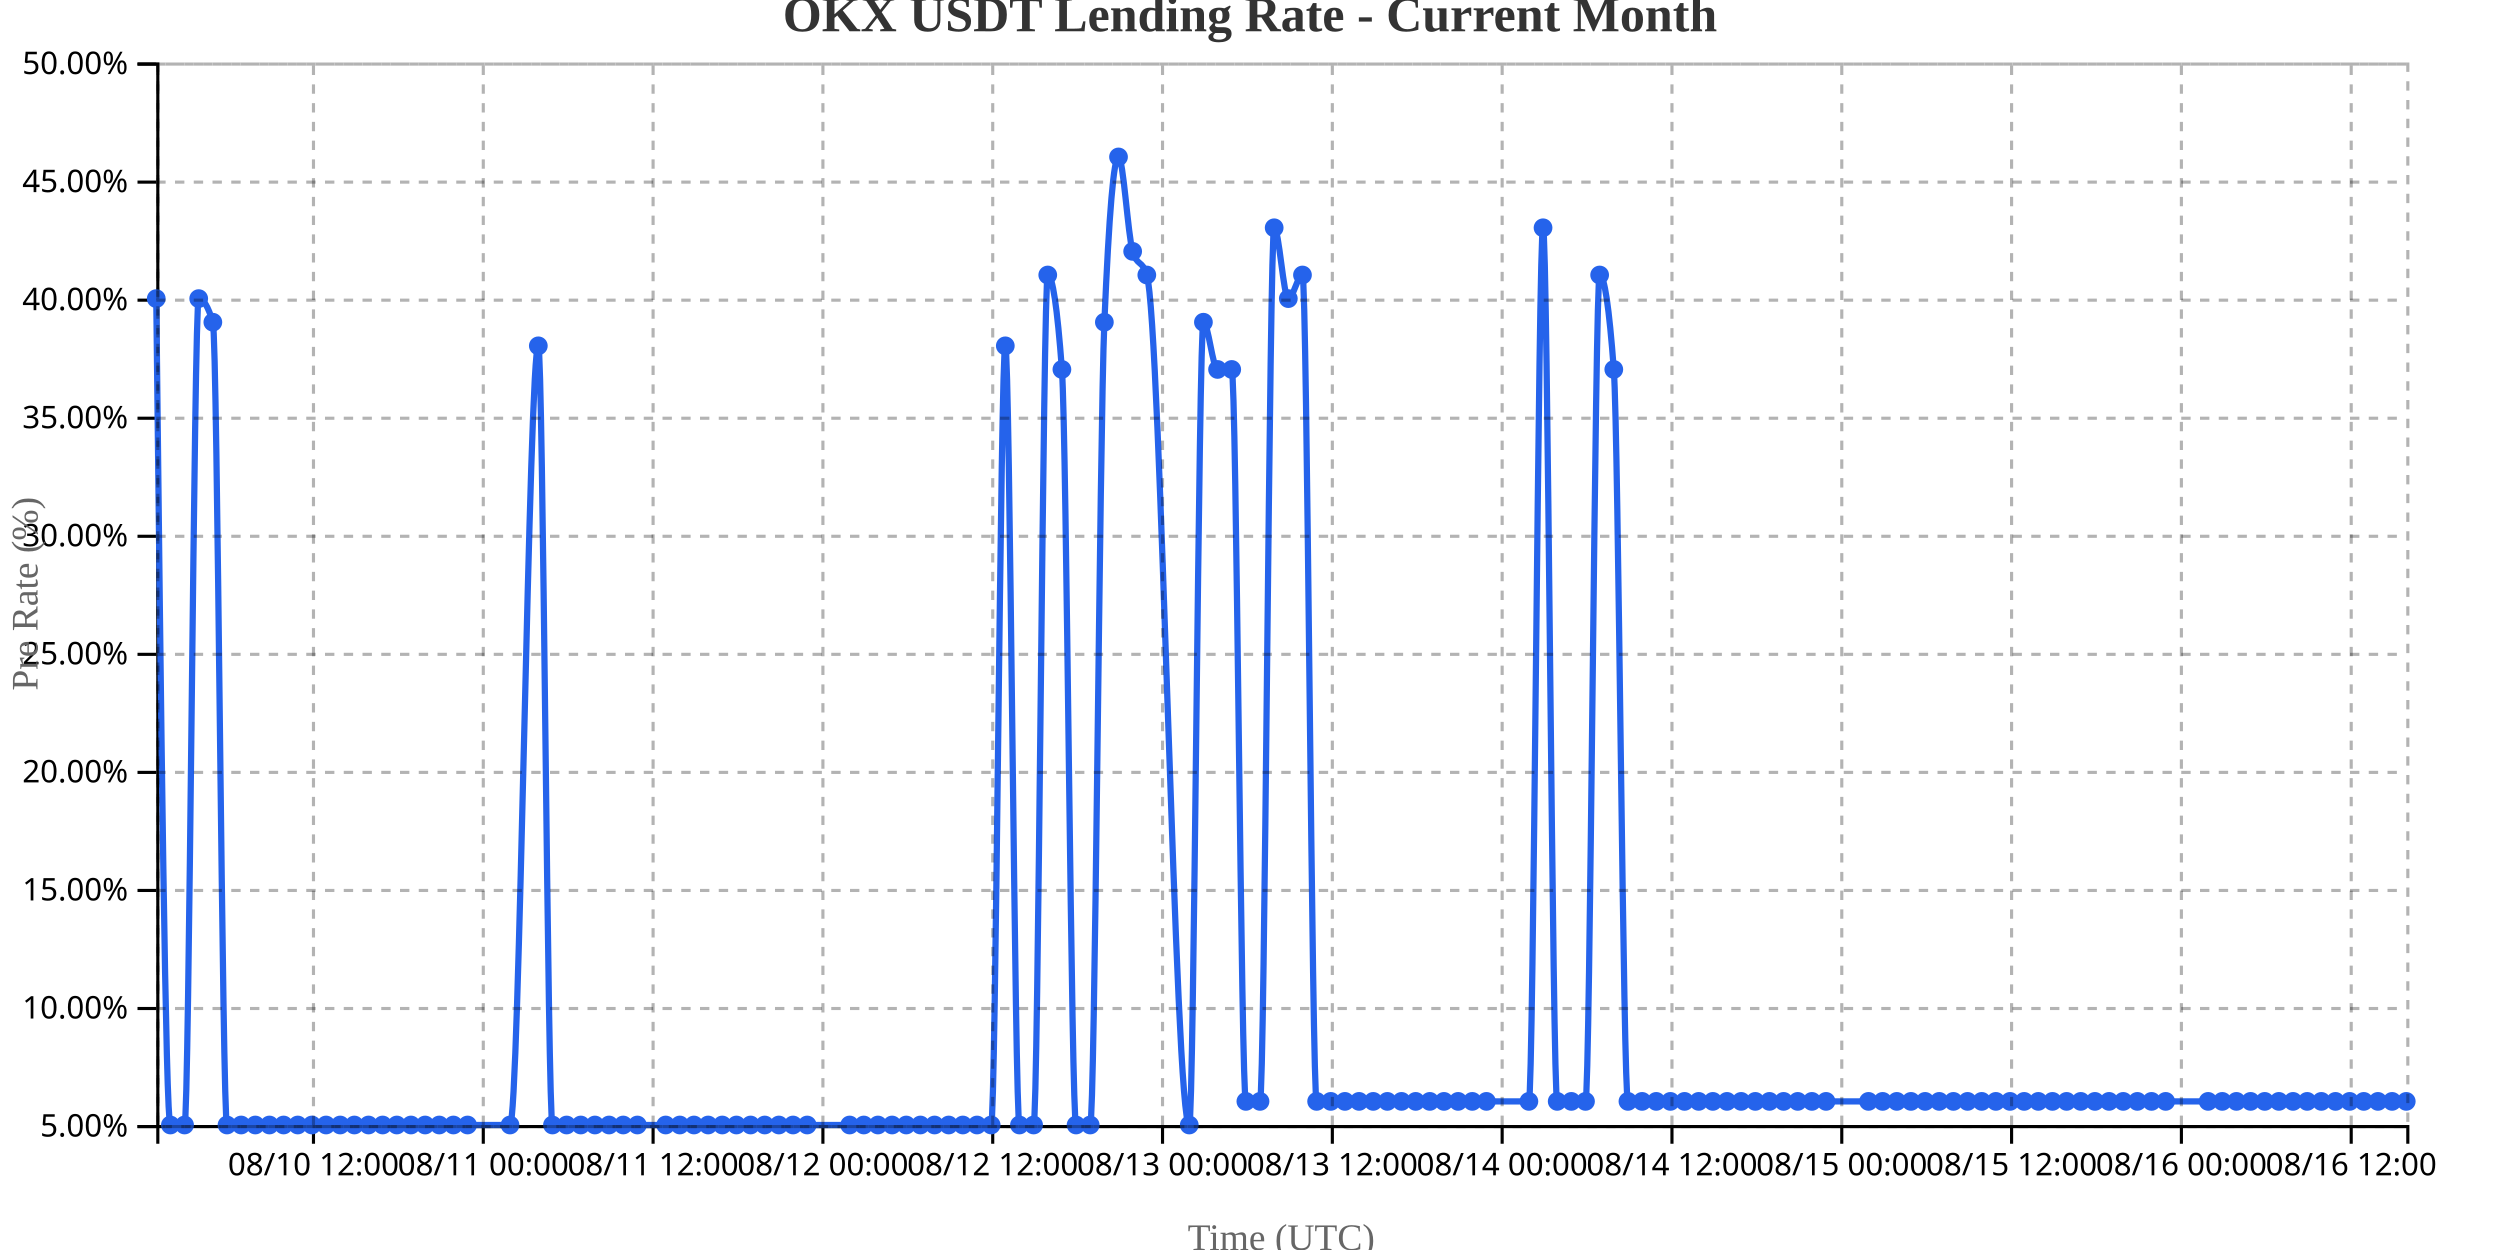
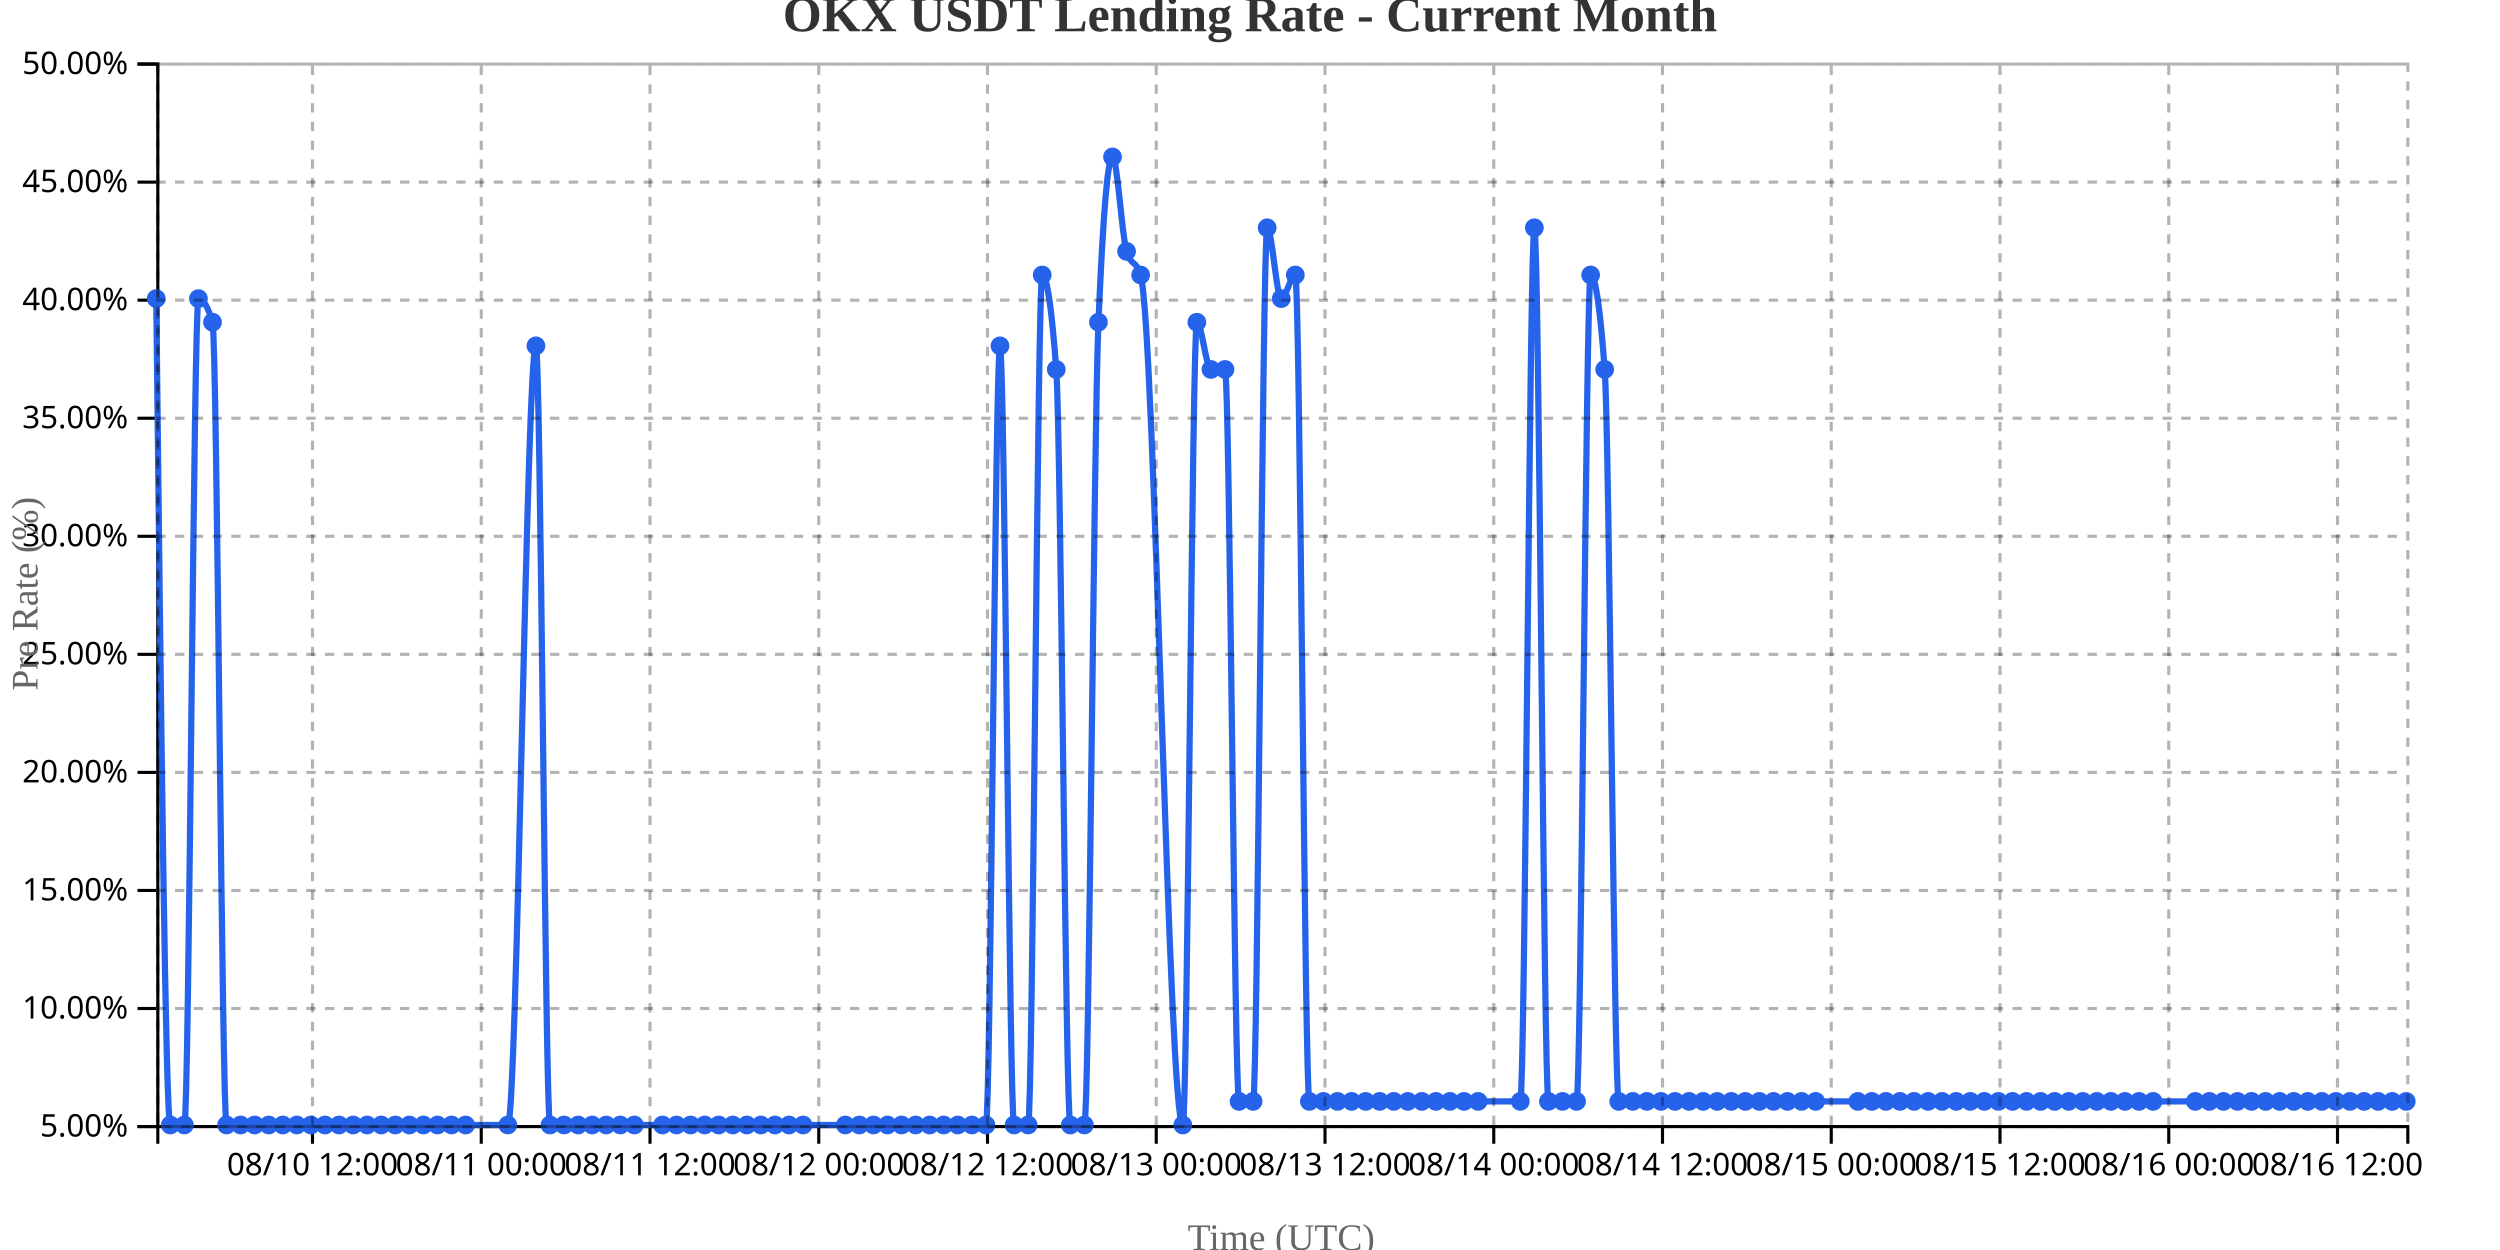
<svg xmlns="http://www.w3.org/2000/svg" width="800" height="400">
  <g transform="translate(50,20)">
    <g transform="translate(0,340)" fill="none" font-size="10" font-family="sans-serif" text-anchor="middle">
      <path class="domain" stroke="currentColor" d="M0.5,6V0.5H720.5V6" />
-       <g class="tick" opacity="1" transform="translate(50.31132,0)">
+       <g class="tick" opacity="1" transform="translate(50,0)">
        <line stroke="currentColor" y2="6" />
        <text fill="currentColor" y="9" dy="0.71em">08/10 12:00</text>
      </g>
-       <g class="tick" opacity="1" transform="translate(104.6509,0)">
+       <g class="tick" opacity="1" transform="translate(104,0)">
        <line stroke="currentColor" y2="6" />
        <text fill="currentColor" y="9" dy="0.71em">08/11 00:00</text>
      </g>
-       <g class="tick" opacity="1" transform="translate(158.9906,0)">
+       <g class="tick" opacity="1" transform="translate(158,0)">
        <line stroke="currentColor" y2="6" />
        <text fill="currentColor" y="9" dy="0.71em">08/11 12:00</text>
      </g>
-       <g class="tick" opacity="1" transform="translate(213.3302,0)">
+       <g class="tick" opacity="1" transform="translate(212,0)">
        <line stroke="currentColor" y2="6" />
        <text fill="currentColor" y="9" dy="0.71em">08/12 00:00</text>
      </g>
-       <g class="tick" opacity="1" transform="translate(267.6698,0)">
+       <g class="tick" opacity="1" transform="translate(266,0)">
        <line stroke="currentColor" y2="6" />
        <text fill="currentColor" y="9" dy="0.71em">08/12 12:00</text>
      </g>
-       <g class="tick" opacity="1" transform="translate(322.0094,0)">
+       <g class="tick" opacity="1" transform="translate(320,0)">
        <line stroke="currentColor" y2="6" />
        <text fill="currentColor" y="9" dy="0.71em">08/13 00:00</text>
      </g>
-       <g class="tick" opacity="1" transform="translate(376.3491,0)">
+       <g class="tick" opacity="1" transform="translate(374,0)">
        <line stroke="currentColor" y2="6" />
        <text fill="currentColor" y="9" dy="0.71em">08/13 12:00</text>
      </g>
-       <g class="tick" opacity="1" transform="translate(430.6887,0)">
+       <g class="tick" opacity="1" transform="translate(428,0)">
        <line stroke="currentColor" y2="6" />
        <text fill="currentColor" y="9" dy="0.71em">08/14 00:00</text>
      </g>
-       <g class="tick" opacity="1" transform="translate(485.0283,0)">
+       <g class="tick" opacity="1" transform="translate(482,0)">
        <line stroke="currentColor" y2="6" />
        <text fill="currentColor" y="9" dy="0.71em">08/14 12:00</text>
      </g>
-       <g class="tick" opacity="1" transform="translate(539.3679,0)">
+       <g class="tick" opacity="1" transform="translate(536,0)">
        <line stroke="currentColor" y2="6" />
        <text fill="currentColor" y="9" dy="0.71em">08/15 00:00</text>
      </g>
-       <g class="tick" opacity="1" transform="translate(593.7075,0)">
+       <g class="tick" opacity="1" transform="translate(590,0)">
        <line stroke="currentColor" y2="6" />
        <text fill="currentColor" y="9" dy="0.71em">08/15 12:00</text>
      </g>
-       <g class="tick" opacity="1" transform="translate(648.0472,0)">
+       <g class="tick" opacity="1" transform="translate(644,0)">
        <line stroke="currentColor" y2="6" />
        <text fill="currentColor" y="9" dy="0.71em">08/16 00:00</text>
      </g>
-       <g class="tick" opacity="1" transform="translate(702.3868,0)">
+       <g class="tick" opacity="1" transform="translate(698,0)">
        <line stroke="currentColor" y2="6" />
        <text fill="currentColor" y="9" dy="0.71em">08/16 12:00</text>
      </g>
    </g>
    <g fill="none" font-size="10" font-family="sans-serif" text-anchor="end">
      <path class="domain" stroke="currentColor" d="M-6,340.5H0.5V0.5H-6" />
      <g class="tick" opacity="1" transform="translate(0,340.5)">
        <line stroke="currentColor" x2="-6" />
        <text fill="currentColor" x="-9" dy="0.32em">5.00%</text>
      </g>
      <g class="tick" opacity="1" transform="translate(0,302.7222)">
        <line stroke="currentColor" x2="-6" />
        <text fill="currentColor" x="-9" dy="0.32em">10.00%</text>
      </g>
      <g class="tick" opacity="1" transform="translate(0,264.9444)">
        <line stroke="currentColor" x2="-6" />
        <text fill="currentColor" x="-9" dy="0.32em">15.00%</text>
      </g>
      <g class="tick" opacity="1" transform="translate(0,227.1667)">
        <line stroke="currentColor" x2="-6" />
        <text fill="currentColor" x="-9" dy="0.32em">20.00%</text>
      </g>
      <g class="tick" opacity="1" transform="translate(0,189.3889)">
        <line stroke="currentColor" x2="-6" />
        <text fill="currentColor" x="-9" dy="0.32em">25.00%</text>
      </g>
      <g class="tick" opacity="1" transform="translate(0,151.6111)">
        <line stroke="currentColor" x2="-6" />
        <text fill="currentColor" x="-9" dy="0.32em">30.00%</text>
      </g>
      <g class="tick" opacity="1" transform="translate(0,113.8333)">
        <line stroke="currentColor" x2="-6" />
        <text fill="currentColor" x="-9" dy="0.32em">35.00%</text>
      </g>
      <g class="tick" opacity="1" transform="translate(0,76.05556)">
        <line stroke="currentColor" x2="-6" />
        <text fill="currentColor" x="-9" dy="0.32em">40.00%</text>
      </g>
      <g class="tick" opacity="1" transform="translate(0,38.27778)">
        <line stroke="currentColor" x2="-6" />
        <text fill="currentColor" x="-9" dy="0.32em">45.00%</text>
      </g>
      <g class="tick" opacity="1" transform="translate(0,0.5)">
        <line stroke="currentColor" x2="-6" />
        <text fill="currentColor" x="-9" dy="0.32em">50.00%</text>
      </g>
    </g>
    <text transform="rotate(-90)" y="-50" x="-170" dy="1em" style="text-anchor: middle; font-size: 12px; fill: #666;">Pre Rate (%)</text>
    <text transform="translate(360, 380)" style="text-anchor: middle; font-size: 12px; fill: #666;">Time (UTC)</text>
-     <path fill="none" stroke="#2563eb" stroke-width="2" d="M0,75.556C1.509,207.778,3.019,340,4.528,340C6.038,340,7.547,340,9.057,340C10.566,340,12.075,75.556,13.585,75.556C15.094,75.556,16.604,78.074,18.113,83.111C19.623,88.148,21.132,340,22.642,340C24.151,340,25.66,340,27.17,340C28.679,340,30.189,340,31.698,340C33.208,340,34.717,340,36.226,340C37.736,340,39.245,340,40.755,340C42.264,340,43.774,340,45.283,340C46.792,340,48.302,340,49.811,340C51.321,340,52.83,340,54.34,340C55.849,340,57.358,340,58.868,340C60.377,340,61.887,340,63.396,340C64.906,340,66.415,340,67.925,340C69.434,340,70.943,340,72.453,340C73.962,340,75.472,340,76.981,340C78.491,340,80,340,81.509,340C83.019,340,84.528,340,86.038,340C87.547,340,89.057,340,90.566,340C92.075,340,93.585,340,95.094,340C96.604,340,98.113,340,99.623,340C104.151,340,108.679,340,113.208,340C116.226,340,119.245,90.667,122.264,90.667C123.774,90.667,125.283,340,126.792,340C128.302,340,129.811,340,131.321,340C132.83,340,134.34,340,135.849,340C137.358,340,138.868,340,140.377,340C141.887,340,143.396,340,144.906,340C146.415,340,147.925,340,149.434,340C150.943,340,152.453,340,153.962,340C156.981,340,160,340,163.019,340C164.528,340,166.038,340,167.547,340C169.057,340,170.566,340,172.075,340C173.585,340,175.094,340,176.604,340C178.113,340,179.623,340,181.132,340C182.642,340,184.151,340,185.66,340C187.17,340,188.679,340,190.189,340C191.698,340,193.208,340,194.717,340C196.226,340,197.736,340,199.245,340C200.755,340,202.264,340,203.774,340C205.283,340,206.792,340,208.302,340C212.83,340,217.358,340,221.887,340C223.396,340,224.906,340,226.415,340C227.925,340,229.434,340,230.943,340C232.453,340,233.962,340,235.472,340C236.981,340,238.491,340,240,340C241.509,340,243.019,340,244.528,340C246.038,340,247.547,340,249.057,340C250.566,340,252.075,340,253.585,340C255.094,340,256.604,340,258.113,340C259.623,340,261.132,340,262.642,340C264.151,340,265.66,340,267.17,340C268.679,340,270.189,90.667,271.698,90.667C273.208,90.667,274.717,340,276.226,340C277.736,340,279.245,340,280.755,340C282.264,340,283.774,68,285.283,68C286.792,68,288.302,78.074,289.811,98.222C291.321,118.37,292.83,340,294.34,340C295.849,340,297.358,340,298.868,340C300.377,340,301.887,118.37,303.396,83.111C304.906,47.852,306.415,30.222,307.925,30.222C309.434,30.222,310.943,55.407,312.453,60.444C313.962,65.481,315.472,62.963,316.981,68C321.509,83.111,326.038,340,330.566,340C332.075,340,333.585,83.111,335.094,83.111C336.604,83.111,338.113,98.222,339.623,98.222C341.132,98.222,342.642,98.222,344.151,98.222C345.66,98.222,347.17,332.444,348.679,332.444C350.189,332.444,351.698,332.444,353.208,332.444C354.717,332.444,356.226,52.889,357.736,52.889C359.245,52.889,360.755,75.556,362.264,75.556C363.774,75.556,365.283,68,366.792,68C368.302,68,369.811,332.444,371.321,332.444C372.83,332.444,374.34,332.444,375.849,332.444C377.358,332.444,378.868,332.444,380.377,332.444C381.887,332.444,383.396,332.444,384.906,332.444C386.415,332.444,387.925,332.444,389.434,332.444C390.943,332.444,392.453,332.444,393.962,332.444C395.472,332.444,396.981,332.444,398.491,332.444C400,332.444,401.509,332.444,403.019,332.444C404.528,332.444,406.038,332.444,407.547,332.444C409.057,332.444,410.566,332.444,412.075,332.444C413.585,332.444,415.094,332.444,416.604,332.444C418.113,332.444,419.623,332.444,421.132,332.444C422.642,332.444,424.151,332.444,425.66,332.444C430.189,332.444,434.717,332.444,439.245,332.444C440.755,332.444,442.264,52.889,443.774,52.889C445.283,52.889,446.792,332.444,448.302,332.444C449.811,332.444,451.321,332.444,452.83,332.444C454.34,332.444,455.849,332.444,457.358,332.444C458.868,332.444,460.377,68,461.887,68C463.396,68,464.906,78.074,466.415,98.222C467.925,118.37,469.434,332.444,470.943,332.444C472.453,332.444,473.962,332.444,475.472,332.444C476.981,332.444,478.491,332.444,480,332.444C481.509,332.444,483.019,332.444,484.528,332.444C486.038,332.444,487.547,332.444,489.057,332.444C490.566,332.444,492.075,332.444,493.585,332.444C495.094,332.444,496.604,332.444,498.113,332.444C499.623,332.444,501.132,332.444,502.642,332.444C504.151,332.444,505.66,332.444,507.17,332.444C508.679,332.444,510.189,332.444,511.698,332.444C513.208,332.444,514.717,332.444,516.226,332.444C517.736,332.444,519.245,332.444,520.755,332.444C522.264,332.444,523.774,332.444,525.283,332.444C526.792,332.444,528.302,332.444,529.811,332.444C531.321,332.444,532.83,332.444,534.34,332.444C538.868,332.444,543.396,332.444,547.925,332.444C549.434,332.444,550.943,332.444,552.453,332.444C553.962,332.444,555.472,332.444,556.981,332.444C558.491,332.444,560,332.444,561.509,332.444C563.019,332.444,564.528,332.444,566.038,332.444C567.547,332.444,569.057,332.444,570.566,332.444C572.075,332.444,573.585,332.444,575.094,332.444C576.604,332.444,578.113,332.444,579.623,332.444C581.132,332.444,582.642,332.444,584.151,332.444C585.66,332.444,587.17,332.444,588.679,332.444C590.189,332.444,591.698,332.444,593.208,332.444C594.717,332.444,596.226,332.444,597.736,332.444C599.245,332.444,600.755,332.444,602.264,332.444C603.774,332.444,605.283,332.444,606.792,332.444C608.302,332.444,609.811,332.444,611.321,332.444C612.83,332.444,614.34,332.444,615.849,332.444C617.358,332.444,618.868,332.444,620.377,332.444C621.887,332.444,623.396,332.444,624.906,332.444C626.415,332.444,627.925,332.444,629.434,332.444C630.943,332.444,632.453,332.444,633.962,332.444C635.472,332.444,636.981,332.444,638.491,332.444C640,332.444,641.509,332.444,643.019,332.444C647.547,332.444,652.075,332.444,656.604,332.444C658.113,332.444,659.623,332.444,661.132,332.444C662.642,332.444,664.151,332.444,665.66,332.444C667.17,332.444,668.679,332.444,670.189,332.444C671.698,332.444,673.208,332.444,674.717,332.444C676.226,332.444,677.736,332.444,679.245,332.444C680.755,332.444,682.264,332.444,683.774,332.444C685.283,332.444,686.792,332.444,688.302,332.444C689.811,332.444,691.321,332.444,692.83,332.444C694.34,332.444,695.849,332.444,697.358,332.444C698.868,332.444,700.377,332.444,701.887,332.444C703.396,332.444,704.906,332.444,706.415,332.444C707.925,332.444,709.434,332.444,710.943,332.444C712.453,332.444,713.962,332.444,715.472,332.444C716.981,332.444,718.491,332.444,720,332.444" />
+     <path fill="none" stroke="#2563eb" stroke-width="2" d="M0,75.556C1.5,207.778,3,340,4.5,340C6,340,7.5,340,9,340C10.5,340,12,75.556,13.5,75.556C15,75.556,16.5,78.074,18,83.111C19.5,88.148,21,340,22.5,340C24,340,25.5,340,27,340C28.5,340,30,340,31.5,340C33,340,34.5,340,36,340C37.5,340,39,340,40.5,340C42,340,43.5,340,45,340C46.5,340,48,340,49.5,340C51,340,52.5,340,54,340C55.5,340,57,340,58.5,340C60,340,61.5,340,63,340C64.5,340,66,340,67.5,340C69,340,70.5,340,72,340C73.5,340,75,340,76.5,340C78,340,79.5,340,81,340C82.5,340,84,340,85.5,340C87,340,88.5,340,90,340C91.5,340,93,340,94.5,340C96,340,97.5,340,99,340C103.5,340,108,340,112.5,340C115.5,340,118.5,90.667,121.5,90.667C123,90.667,124.5,340,126,340C127.5,340,129,340,130.5,340C132,340,133.5,340,135,340C136.5,340,138,340,139.5,340C141,340,142.5,340,144,340C145.5,340,147,340,148.5,340C150,340,151.5,340,153,340C156,340,159,340,162,340C163.5,340,165,340,166.5,340C168,340,169.5,340,171,340C172.5,340,174,340,175.5,340C177,340,178.5,340,180,340C181.5,340,183,340,184.5,340C186,340,187.5,340,189,340C190.5,340,192,340,193.5,340C195,340,196.5,340,198,340C199.5,340,201,340,202.5,340C204,340,205.5,340,207,340C211.5,340,216,340,220.5,340C222,340,223.5,340,225,340C226.5,340,228,340,229.5,340C231,340,232.5,340,234,340C235.5,340,237,340,238.5,340C240,340,241.5,340,243,340C244.5,340,246,340,247.5,340C249,340,250.5,340,252,340C253.5,340,255,340,256.5,340C258,340,259.5,340,261,340C262.5,340,264,340,265.5,340C267,340,268.5,90.667,270,90.667C271.5,90.667,273,340,274.5,340C276,340,277.5,340,279,340C280.5,340,282,68,283.5,68C285,68,286.5,78.074,288,98.222C289.5,118.37,291,340,292.5,340C294,340,295.5,340,297,340C298.5,340,300,118.37,301.5,83.111C303,47.852,304.5,30.222,306,30.222C307.5,30.222,309,55.407,310.5,60.444C312,65.481,313.5,62.963,315,68C319.5,83.111,324,340,328.5,340C330,340,331.5,83.111,333,83.111C334.5,83.111,336,98.222,337.5,98.222C339,98.222,340.5,98.222,342,98.222C343.5,98.222,345,332.444,346.5,332.444C348,332.444,349.5,332.444,351,332.444C352.5,332.444,354,52.889,355.5,52.889C357,52.889,358.5,75.556,360,75.556C361.5,75.556,363,68,364.5,68C366,68,367.5,332.444,369,332.444C370.5,332.444,372,332.444,373.5,332.444C375,332.444,376.5,332.444,378,332.444C379.5,332.444,381,332.444,382.5,332.444C384,332.444,385.5,332.444,387,332.444C388.5,332.444,390,332.444,391.5,332.444C393,332.444,394.5,332.444,396,332.444C397.5,332.444,399,332.444,400.5,332.444C402,332.444,403.5,332.444,405,332.444C406.5,332.444,408,332.444,409.5,332.444C411,332.444,412.5,332.444,414,332.444C415.5,332.444,417,332.444,418.5,332.444C420,332.444,421.5,332.444,423,332.444C427.5,332.444,432,332.444,436.5,332.444C438,332.444,439.5,52.889,441,52.889C442.5,52.889,444,332.444,445.5,332.444C447,332.444,448.5,332.444,450,332.444C451.5,332.444,453,332.444,454.5,332.444C456,332.444,457.5,68,459,68C460.5,68,462,78.074,463.5,98.222C465,118.37,466.5,332.444,468,332.444C469.5,332.444,471,332.444,472.5,332.444C474,332.444,475.5,332.444,477,332.444C478.5,332.444,480,332.444,481.5,332.444C483,332.444,484.5,332.444,486,332.444C487.5,332.444,489,332.444,490.5,332.444C492,332.444,493.5,332.444,495,332.444C496.5,332.444,498,332.444,499.5,332.444C501,332.444,502.5,332.444,504,332.444C505.5,332.444,507,332.444,508.5,332.444C510,332.444,511.5,332.444,513,332.444C514.5,332.444,516,332.444,517.5,332.444C519,332.444,520.5,332.444,522,332.444C523.5,332.444,525,332.444,526.5,332.444C528,332.444,529.5,332.444,531,332.444C535.5,332.444,540,332.444,544.5,332.444C546,332.444,547.5,332.444,549,332.444C550.5,332.444,552,332.444,553.5,332.444C555,332.444,556.5,332.444,558,332.444C559.5,332.444,561,332.444,562.5,332.444C564,332.444,565.5,332.444,567,332.444C568.5,332.444,570,332.444,571.5,332.444C573,332.444,574.5,332.444,576,332.444C577.5,332.444,579,332.444,580.5,332.444C582,332.444,583.5,332.444,585,332.444C586.5,332.444,588,332.444,589.5,332.444C591,332.444,592.5,332.444,594,332.444C595.5,332.444,597,332.444,598.5,332.444C600,332.444,601.5,332.444,603,332.444C604.5,332.444,606,332.444,607.5,332.444C609,332.444,610.5,332.444,612,332.444C613.5,332.444,615,332.444,616.5,332.444C618,332.444,619.5,332.444,621,332.444C622.5,332.444,624,332.444,625.5,332.444C627,332.444,628.5,332.444,630,332.444C631.5,332.444,633,332.444,634.5,332.444C636,332.444,637.5,332.444,639,332.444C643.5,332.444,648,332.444,652.5,332.444C654,332.444,655.5,332.444,657,332.444C658.5,332.444,660,332.444,661.5,332.444C663,332.444,664.5,332.444,666,332.444C667.5,332.444,669,332.444,670.5,332.444C672,332.444,673.5,332.444,675,332.444C676.5,332.444,678,332.444,679.5,332.444C681,332.444,682.5,332.444,684,332.444C685.5,332.444,687,332.444,688.5,332.444C690,332.444,691.5,332.444,693,332.444C694.5,332.444,696,332.444,697.5,332.444C699,332.444,700.5,332.444,702,332.444C703.5,332.444,705,332.444,706.5,332.444C708,332.444,709.5,332.444,711,332.444C712.5,332.444,714,332.444,715.5,332.444C717,332.444,718.5,332.444,720,332.444" />
    <circle class="dot" cx="0" cy="75.556" r="3" fill="#2563eb" />
-     <circle class="dot" cx="4.528" cy="340" r="3" fill="#2563eb" />
-     <circle class="dot" cx="9.057" cy="340" r="3" fill="#2563eb" />
-     <circle class="dot" cx="13.585" cy="75.556" r="3" fill="#2563eb" />
-     <circle class="dot" cx="18.113" cy="83.111" r="3" fill="#2563eb" />
-     <circle class="dot" cx="22.642" cy="340" r="3" fill="#2563eb" />
-     <circle class="dot" cx="27.17" cy="340" r="3" fill="#2563eb" />
-     <circle class="dot" cx="31.698" cy="340" r="3" fill="#2563eb" />
-     <circle class="dot" cx="36.226" cy="340" r="3" fill="#2563eb" />
-     <circle class="dot" cx="40.755" cy="340" r="3" fill="#2563eb" />
-     <circle class="dot" cx="45.283" cy="340" r="3" fill="#2563eb" />
-     <circle class="dot" cx="49.811" cy="340" r="3" fill="#2563eb" />
-     <circle class="dot" cx="54.34" cy="340" r="3" fill="#2563eb" />
-     <circle class="dot" cx="58.868" cy="340" r="3" fill="#2563eb" />
-     <circle class="dot" cx="63.396" cy="340" r="3" fill="#2563eb" />
-     <circle class="dot" cx="67.925" cy="340" r="3" fill="#2563eb" />
-     <circle class="dot" cx="72.453" cy="340" r="3" fill="#2563eb" />
-     <circle class="dot" cx="76.981" cy="340" r="3" fill="#2563eb" />
-     <circle class="dot" cx="81.509" cy="340" r="3" fill="#2563eb" />
-     <circle class="dot" cx="86.038" cy="340" r="3" fill="#2563eb" />
-     <circle class="dot" cx="90.566" cy="340" r="3" fill="#2563eb" />
-     <circle class="dot" cx="95.094" cy="340" r="3" fill="#2563eb" />
-     <circle class="dot" cx="99.623" cy="340" r="3" fill="#2563eb" />
-     <circle class="dot" cx="113.208" cy="340" r="3" fill="#2563eb" />
-     <circle class="dot" cx="122.264" cy="90.667" r="3" fill="#2563eb" />
-     <circle class="dot" cx="126.792" cy="340" r="3" fill="#2563eb" />
-     <circle class="dot" cx="131.321" cy="340" r="3" fill="#2563eb" />
-     <circle class="dot" cx="135.849" cy="340" r="3" fill="#2563eb" />
-     <circle class="dot" cx="140.377" cy="340" r="3" fill="#2563eb" />
-     <circle class="dot" cx="144.906" cy="340" r="3" fill="#2563eb" />
-     <circle class="dot" cx="149.434" cy="340" r="3" fill="#2563eb" />
-     <circle class="dot" cx="153.962" cy="340" r="3" fill="#2563eb" />
-     <circle class="dot" cx="163.019" cy="340" r="3" fill="#2563eb" />
-     <circle class="dot" cx="167.547" cy="340" r="3" fill="#2563eb" />
-     <circle class="dot" cx="172.075" cy="340" r="3" fill="#2563eb" />
-     <circle class="dot" cx="176.604" cy="340" r="3" fill="#2563eb" />
-     <circle class="dot" cx="181.132" cy="340" r="3" fill="#2563eb" />
-     <circle class="dot" cx="185.66" cy="340" r="3" fill="#2563eb" />
-     <circle class="dot" cx="190.189" cy="340" r="3" fill="#2563eb" />
-     <circle class="dot" cx="194.717" cy="340" r="3" fill="#2563eb" />
-     <circle class="dot" cx="199.245" cy="340" r="3" fill="#2563eb" />
-     <circle class="dot" cx="203.774" cy="340" r="3" fill="#2563eb" />
-     <circle class="dot" cx="208.302" cy="340" r="3" fill="#2563eb" />
-     <circle class="dot" cx="221.887" cy="340" r="3" fill="#2563eb" />
-     <circle class="dot" cx="226.415" cy="340" r="3" fill="#2563eb" />
-     <circle class="dot" cx="230.943" cy="340" r="3" fill="#2563eb" />
-     <circle class="dot" cx="235.472" cy="340" r="3" fill="#2563eb" />
-     <circle class="dot" cx="240" cy="340" r="3" fill="#2563eb" />
-     <circle class="dot" cx="244.528" cy="340" r="3" fill="#2563eb" />
-     <circle class="dot" cx="249.057" cy="340" r="3" fill="#2563eb" />
-     <circle class="dot" cx="253.585" cy="340" r="3" fill="#2563eb" />
-     <circle class="dot" cx="258.113" cy="340" r="3" fill="#2563eb" />
-     <circle class="dot" cx="262.642" cy="340" r="3" fill="#2563eb" />
-     <circle class="dot" cx="267.17" cy="340" r="3" fill="#2563eb" />
-     <circle class="dot" cx="271.698" cy="90.667" r="3" fill="#2563eb" />
-     <circle class="dot" cx="276.226" cy="340" r="3" fill="#2563eb" />
-     <circle class="dot" cx="280.755" cy="340" r="3" fill="#2563eb" />
-     <circle class="dot" cx="285.283" cy="68" r="3" fill="#2563eb" />
-     <circle class="dot" cx="289.811" cy="98.222" r="3" fill="#2563eb" />
-     <circle class="dot" cx="294.34" cy="340" r="3" fill="#2563eb" />
-     <circle class="dot" cx="298.868" cy="340" r="3" fill="#2563eb" />
-     <circle class="dot" cx="303.396" cy="83.111" r="3" fill="#2563eb" />
-     <circle class="dot" cx="307.925" cy="30.222" r="3" fill="#2563eb" />
-     <circle class="dot" cx="312.453" cy="60.444" r="3" fill="#2563eb" />
-     <circle class="dot" cx="316.981" cy="68" r="3" fill="#2563eb" />
-     <circle class="dot" cx="330.566" cy="340" r="3" fill="#2563eb" />
-     <circle class="dot" cx="335.094" cy="83.111" r="3" fill="#2563eb" />
-     <circle class="dot" cx="339.623" cy="98.222" r="3" fill="#2563eb" />
-     <circle class="dot" cx="344.151" cy="98.222" r="3" fill="#2563eb" />
-     <circle class="dot" cx="348.679" cy="332.444" r="3" fill="#2563eb" />
-     <circle class="dot" cx="353.208" cy="332.444" r="3" fill="#2563eb" />
-     <circle class="dot" cx="357.736" cy="52.889" r="3" fill="#2563eb" />
-     <circle class="dot" cx="362.264" cy="75.556" r="3" fill="#2563eb" />
-     <circle class="dot" cx="366.792" cy="68" r="3" fill="#2563eb" />
-     <circle class="dot" cx="371.321" cy="332.444" r="3" fill="#2563eb" />
-     <circle class="dot" cx="375.849" cy="332.444" r="3" fill="#2563eb" />
-     <circle class="dot" cx="380.377" cy="332.444" r="3" fill="#2563eb" />
-     <circle class="dot" cx="384.906" cy="332.444" r="3" fill="#2563eb" />
-     <circle class="dot" cx="389.434" cy="332.444" r="3" fill="#2563eb" />
-     <circle class="dot" cx="393.962" cy="332.444" r="3" fill="#2563eb" />
-     <circle class="dot" cx="398.491" cy="332.444" r="3" fill="#2563eb" />
-     <circle class="dot" cx="403.019" cy="332.444" r="3" fill="#2563eb" />
-     <circle class="dot" cx="407.547" cy="332.444" r="3" fill="#2563eb" />
-     <circle class="dot" cx="412.075" cy="332.444" r="3" fill="#2563eb" />
-     <circle class="dot" cx="416.604" cy="332.444" r="3" fill="#2563eb" />
-     <circle class="dot" cx="421.132" cy="332.444" r="3" fill="#2563eb" />
-     <circle class="dot" cx="425.66" cy="332.444" r="3" fill="#2563eb" />
-     <circle class="dot" cx="439.245" cy="332.444" r="3" fill="#2563eb" />
-     <circle class="dot" cx="443.774" cy="52.889" r="3" fill="#2563eb" />
-     <circle class="dot" cx="448.302" cy="332.444" r="3" fill="#2563eb" />
-     <circle class="dot" cx="452.83" cy="332.444" r="3" fill="#2563eb" />
-     <circle class="dot" cx="457.358" cy="332.444" r="3" fill="#2563eb" />
-     <circle class="dot" cx="461.887" cy="68" r="3" fill="#2563eb" />
-     <circle class="dot" cx="466.415" cy="98.222" r="3" fill="#2563eb" />
-     <circle class="dot" cx="470.943" cy="332.444" r="3" fill="#2563eb" />
-     <circle class="dot" cx="475.472" cy="332.444" r="3" fill="#2563eb" />
-     <circle class="dot" cx="480" cy="332.444" r="3" fill="#2563eb" />
-     <circle class="dot" cx="484.528" cy="332.444" r="3" fill="#2563eb" />
-     <circle class="dot" cx="489.057" cy="332.444" r="3" fill="#2563eb" />
-     <circle class="dot" cx="493.585" cy="332.444" r="3" fill="#2563eb" />
-     <circle class="dot" cx="498.113" cy="332.444" r="3" fill="#2563eb" />
-     <circle class="dot" cx="502.642" cy="332.444" r="3" fill="#2563eb" />
-     <circle class="dot" cx="507.17" cy="332.444" r="3" fill="#2563eb" />
-     <circle class="dot" cx="511.698" cy="332.444" r="3" fill="#2563eb" />
-     <circle class="dot" cx="516.226" cy="332.444" r="3" fill="#2563eb" />
-     <circle class="dot" cx="520.755" cy="332.444" r="3" fill="#2563eb" />
-     <circle class="dot" cx="525.283" cy="332.444" r="3" fill="#2563eb" />
-     <circle class="dot" cx="529.811" cy="332.444" r="3" fill="#2563eb" />
-     <circle class="dot" cx="534.34" cy="332.444" r="3" fill="#2563eb" />
-     <circle class="dot" cx="547.925" cy="332.444" r="3" fill="#2563eb" />
-     <circle class="dot" cx="552.453" cy="332.444" r="3" fill="#2563eb" />
-     <circle class="dot" cx="556.981" cy="332.444" r="3" fill="#2563eb" />
-     <circle class="dot" cx="561.509" cy="332.444" r="3" fill="#2563eb" />
-     <circle class="dot" cx="566.038" cy="332.444" r="3" fill="#2563eb" />
-     <circle class="dot" cx="570.566" cy="332.444" r="3" fill="#2563eb" />
-     <circle class="dot" cx="575.094" cy="332.444" r="3" fill="#2563eb" />
-     <circle class="dot" cx="579.623" cy="332.444" r="3" fill="#2563eb" />
-     <circle class="dot" cx="584.151" cy="332.444" r="3" fill="#2563eb" />
-     <circle class="dot" cx="588.679" cy="332.444" r="3" fill="#2563eb" />
-     <circle class="dot" cx="593.208" cy="332.444" r="3" fill="#2563eb" />
-     <circle class="dot" cx="597.736" cy="332.444" r="3" fill="#2563eb" />
-     <circle class="dot" cx="602.264" cy="332.444" r="3" fill="#2563eb" />
-     <circle class="dot" cx="606.792" cy="332.444" r="3" fill="#2563eb" />
-     <circle class="dot" cx="611.321" cy="332.444" r="3" fill="#2563eb" />
-     <circle class="dot" cx="615.849" cy="332.444" r="3" fill="#2563eb" />
-     <circle class="dot" cx="620.377" cy="332.444" r="3" fill="#2563eb" />
-     <circle class="dot" cx="624.906" cy="332.444" r="3" fill="#2563eb" />
-     <circle class="dot" cx="629.434" cy="332.444" r="3" fill="#2563eb" />
-     <circle class="dot" cx="633.962" cy="332.444" r="3" fill="#2563eb" />
-     <circle class="dot" cx="638.491" cy="332.444" r="3" fill="#2563eb" />
-     <circle class="dot" cx="643.019" cy="332.444" r="3" fill="#2563eb" />
-     <circle class="dot" cx="656.604" cy="332.444" r="3" fill="#2563eb" />
-     <circle class="dot" cx="661.132" cy="332.444" r="3" fill="#2563eb" />
-     <circle class="dot" cx="665.66" cy="332.444" r="3" fill="#2563eb" />
-     <circle class="dot" cx="670.189" cy="332.444" r="3" fill="#2563eb" />
-     <circle class="dot" cx="674.717" cy="332.444" r="3" fill="#2563eb" />
-     <circle class="dot" cx="679.245" cy="332.444" r="3" fill="#2563eb" />
-     <circle class="dot" cx="683.774" cy="332.444" r="3" fill="#2563eb" />
-     <circle class="dot" cx="688.302" cy="332.444" r="3" fill="#2563eb" />
-     <circle class="dot" cx="692.83" cy="332.444" r="3" fill="#2563eb" />
-     <circle class="dot" cx="697.358" cy="332.444" r="3" fill="#2563eb" />
-     <circle class="dot" cx="701.887" cy="332.444" r="3" fill="#2563eb" />
-     <circle class="dot" cx="706.415" cy="332.444" r="3" fill="#2563eb" />
-     <circle class="dot" cx="710.943" cy="332.444" r="3" fill="#2563eb" />
-     <circle class="dot" cx="715.472" cy="332.444" r="3" fill="#2563eb" />
+     <circle class="dot" cx="4.5" cy="340" r="3" fill="#2563eb" />
+     <circle class="dot" cx="9" cy="340" r="3" fill="#2563eb" />
+     <circle class="dot" cx="13.5" cy="75.556" r="3" fill="#2563eb" />
+     <circle class="dot" cx="18" cy="83.111" r="3" fill="#2563eb" />
+     <circle class="dot" cx="22.5" cy="340" r="3" fill="#2563eb" />
+     <circle class="dot" cx="27" cy="340" r="3" fill="#2563eb" />
+     <circle class="dot" cx="31.5" cy="340" r="3" fill="#2563eb" />
+     <circle class="dot" cx="36" cy="340" r="3" fill="#2563eb" />
+     <circle class="dot" cx="40.5" cy="340" r="3" fill="#2563eb" />
+     <circle class="dot" cx="45" cy="340" r="3" fill="#2563eb" />
+     <circle class="dot" cx="49.5" cy="340" r="3" fill="#2563eb" />
+     <circle class="dot" cx="54" cy="340" r="3" fill="#2563eb" />
+     <circle class="dot" cx="58.5" cy="340" r="3" fill="#2563eb" />
+     <circle class="dot" cx="63" cy="340" r="3" fill="#2563eb" />
+     <circle class="dot" cx="67.5" cy="340" r="3" fill="#2563eb" />
+     <circle class="dot" cx="72" cy="340" r="3" fill="#2563eb" />
+     <circle class="dot" cx="76.5" cy="340" r="3" fill="#2563eb" />
+     <circle class="dot" cx="81" cy="340" r="3" fill="#2563eb" />
+     <circle class="dot" cx="85.5" cy="340" r="3" fill="#2563eb" />
+     <circle class="dot" cx="90" cy="340" r="3" fill="#2563eb" />
+     <circle class="dot" cx="94.5" cy="340" r="3" fill="#2563eb" />
+     <circle class="dot" cx="99" cy="340" r="3" fill="#2563eb" />
+     <circle class="dot" cx="112.5" cy="340" r="3" fill="#2563eb" />
+     <circle class="dot" cx="121.5" cy="90.667" r="3" fill="#2563eb" />
+     <circle class="dot" cx="126" cy="340" r="3" fill="#2563eb" />
+     <circle class="dot" cx="130.5" cy="340" r="3" fill="#2563eb" />
+     <circle class="dot" cx="135" cy="340" r="3" fill="#2563eb" />
+     <circle class="dot" cx="139.5" cy="340" r="3" fill="#2563eb" />
+     <circle class="dot" cx="144" cy="340" r="3" fill="#2563eb" />
+     <circle class="dot" cx="148.5" cy="340" r="3" fill="#2563eb" />
+     <circle class="dot" cx="153" cy="340" r="3" fill="#2563eb" />
+     <circle class="dot" cx="162" cy="340" r="3" fill="#2563eb" />
+     <circle class="dot" cx="166.5" cy="340" r="3" fill="#2563eb" />
+     <circle class="dot" cx="171" cy="340" r="3" fill="#2563eb" />
+     <circle class="dot" cx="175.5" cy="340" r="3" fill="#2563eb" />
+     <circle class="dot" cx="180" cy="340" r="3" fill="#2563eb" />
+     <circle class="dot" cx="184.5" cy="340" r="3" fill="#2563eb" />
+     <circle class="dot" cx="189" cy="340" r="3" fill="#2563eb" />
+     <circle class="dot" cx="193.5" cy="340" r="3" fill="#2563eb" />
+     <circle class="dot" cx="198" cy="340" r="3" fill="#2563eb" />
+     <circle class="dot" cx="202.5" cy="340" r="3" fill="#2563eb" />
+     <circle class="dot" cx="207" cy="340" r="3" fill="#2563eb" />
+     <circle class="dot" cx="220.5" cy="340" r="3" fill="#2563eb" />
+     <circle class="dot" cx="225" cy="340" r="3" fill="#2563eb" />
+     <circle class="dot" cx="229.5" cy="340" r="3" fill="#2563eb" />
+     <circle class="dot" cx="234" cy="340" r="3" fill="#2563eb" />
+     <circle class="dot" cx="238.5" cy="340" r="3" fill="#2563eb" />
+     <circle class="dot" cx="243" cy="340" r="3" fill="#2563eb" />
+     <circle class="dot" cx="247.5" cy="340" r="3" fill="#2563eb" />
+     <circle class="dot" cx="252" cy="340" r="3" fill="#2563eb" />
+     <circle class="dot" cx="256.5" cy="340" r="3" fill="#2563eb" />
+     <circle class="dot" cx="261" cy="340" r="3" fill="#2563eb" />
+     <circle class="dot" cx="265.5" cy="340" r="3" fill="#2563eb" />
+     <circle class="dot" cx="270" cy="90.667" r="3" fill="#2563eb" />
+     <circle class="dot" cx="274.5" cy="340" r="3" fill="#2563eb" />
+     <circle class="dot" cx="279" cy="340" r="3" fill="#2563eb" />
+     <circle class="dot" cx="283.5" cy="68" r="3" fill="#2563eb" />
+     <circle class="dot" cx="288" cy="98.222" r="3" fill="#2563eb" />
+     <circle class="dot" cx="292.5" cy="340" r="3" fill="#2563eb" />
+     <circle class="dot" cx="297" cy="340" r="3" fill="#2563eb" />
+     <circle class="dot" cx="301.5" cy="83.111" r="3" fill="#2563eb" />
+     <circle class="dot" cx="306" cy="30.222" r="3" fill="#2563eb" />
+     <circle class="dot" cx="310.5" cy="60.444" r="3" fill="#2563eb" />
+     <circle class="dot" cx="315" cy="68" r="3" fill="#2563eb" />
+     <circle class="dot" cx="328.5" cy="340" r="3" fill="#2563eb" />
+     <circle class="dot" cx="333" cy="83.111" r="3" fill="#2563eb" />
+     <circle class="dot" cx="337.5" cy="98.222" r="3" fill="#2563eb" />
+     <circle class="dot" cx="342" cy="98.222" r="3" fill="#2563eb" />
+     <circle class="dot" cx="346.5" cy="332.444" r="3" fill="#2563eb" />
+     <circle class="dot" cx="351" cy="332.444" r="3" fill="#2563eb" />
+     <circle class="dot" cx="355.5" cy="52.889" r="3" fill="#2563eb" />
+     <circle class="dot" cx="360" cy="75.556" r="3" fill="#2563eb" />
+     <circle class="dot" cx="364.5" cy="68" r="3" fill="#2563eb" />
+     <circle class="dot" cx="369" cy="332.444" r="3" fill="#2563eb" />
+     <circle class="dot" cx="373.5" cy="332.444" r="3" fill="#2563eb" />
+     <circle class="dot" cx="378" cy="332.444" r="3" fill="#2563eb" />
+     <circle class="dot" cx="382.5" cy="332.444" r="3" fill="#2563eb" />
+     <circle class="dot" cx="387" cy="332.444" r="3" fill="#2563eb" />
+     <circle class="dot" cx="391.5" cy="332.444" r="3" fill="#2563eb" />
+     <circle class="dot" cx="396" cy="332.444" r="3" fill="#2563eb" />
+     <circle class="dot" cx="400.5" cy="332.444" r="3" fill="#2563eb" />
+     <circle class="dot" cx="405" cy="332.444" r="3" fill="#2563eb" />
+     <circle class="dot" cx="409.5" cy="332.444" r="3" fill="#2563eb" />
+     <circle class="dot" cx="414" cy="332.444" r="3" fill="#2563eb" />
+     <circle class="dot" cx="418.5" cy="332.444" r="3" fill="#2563eb" />
+     <circle class="dot" cx="423" cy="332.444" r="3" fill="#2563eb" />
+     <circle class="dot" cx="436.5" cy="332.444" r="3" fill="#2563eb" />
+     <circle class="dot" cx="441" cy="52.889" r="3" fill="#2563eb" />
+     <circle class="dot" cx="445.5" cy="332.444" r="3" fill="#2563eb" />
+     <circle class="dot" cx="450" cy="332.444" r="3" fill="#2563eb" />
+     <circle class="dot" cx="454.5" cy="332.444" r="3" fill="#2563eb" />
+     <circle class="dot" cx="459" cy="68" r="3" fill="#2563eb" />
+     <circle class="dot" cx="463.5" cy="98.222" r="3" fill="#2563eb" />
+     <circle class="dot" cx="468" cy="332.444" r="3" fill="#2563eb" />
+     <circle class="dot" cx="472.5" cy="332.444" r="3" fill="#2563eb" />
+     <circle class="dot" cx="477" cy="332.444" r="3" fill="#2563eb" />
+     <circle class="dot" cx="481.5" cy="332.444" r="3" fill="#2563eb" />
+     <circle class="dot" cx="486" cy="332.444" r="3" fill="#2563eb" />
+     <circle class="dot" cx="490.5" cy="332.444" r="3" fill="#2563eb" />
+     <circle class="dot" cx="495" cy="332.444" r="3" fill="#2563eb" />
+     <circle class="dot" cx="499.5" cy="332.444" r="3" fill="#2563eb" />
+     <circle class="dot" cx="504" cy="332.444" r="3" fill="#2563eb" />
+     <circle class="dot" cx="508.5" cy="332.444" r="3" fill="#2563eb" />
+     <circle class="dot" cx="513" cy="332.444" r="3" fill="#2563eb" />
+     <circle class="dot" cx="517.5" cy="332.444" r="3" fill="#2563eb" />
+     <circle class="dot" cx="522" cy="332.444" r="3" fill="#2563eb" />
+     <circle class="dot" cx="526.5" cy="332.444" r="3" fill="#2563eb" />
+     <circle class="dot" cx="531" cy="332.444" r="3" fill="#2563eb" />
+     <circle class="dot" cx="544.5" cy="332.444" r="3" fill="#2563eb" />
+     <circle class="dot" cx="549" cy="332.444" r="3" fill="#2563eb" />
+     <circle class="dot" cx="553.5" cy="332.444" r="3" fill="#2563eb" />
+     <circle class="dot" cx="558" cy="332.444" r="3" fill="#2563eb" />
+     <circle class="dot" cx="562.5" cy="332.444" r="3" fill="#2563eb" />
+     <circle class="dot" cx="567" cy="332.444" r="3" fill="#2563eb" />
+     <circle class="dot" cx="571.5" cy="332.444" r="3" fill="#2563eb" />
+     <circle class="dot" cx="576" cy="332.444" r="3" fill="#2563eb" />
+     <circle class="dot" cx="580.5" cy="332.444" r="3" fill="#2563eb" />
+     <circle class="dot" cx="585" cy="332.444" r="3" fill="#2563eb" />
+     <circle class="dot" cx="589.5" cy="332.444" r="3" fill="#2563eb" />
+     <circle class="dot" cx="594" cy="332.444" r="3" fill="#2563eb" />
+     <circle class="dot" cx="598.5" cy="332.444" r="3" fill="#2563eb" />
+     <circle class="dot" cx="603" cy="332.444" r="3" fill="#2563eb" />
+     <circle class="dot" cx="607.5" cy="332.444" r="3" fill="#2563eb" />
+     <circle class="dot" cx="612" cy="332.444" r="3" fill="#2563eb" />
+     <circle class="dot" cx="616.5" cy="332.444" r="3" fill="#2563eb" />
+     <circle class="dot" cx="621" cy="332.444" r="3" fill="#2563eb" />
+     <circle class="dot" cx="625.5" cy="332.444" r="3" fill="#2563eb" />
+     <circle class="dot" cx="630" cy="332.444" r="3" fill="#2563eb" />
+     <circle class="dot" cx="634.5" cy="332.444" r="3" fill="#2563eb" />
+     <circle class="dot" cx="639" cy="332.444" r="3" fill="#2563eb" />
+     <circle class="dot" cx="652.5" cy="332.444" r="3" fill="#2563eb" />
+     <circle class="dot" cx="657" cy="332.444" r="3" fill="#2563eb" />
+     <circle class="dot" cx="661.5" cy="332.444" r="3" fill="#2563eb" />
+     <circle class="dot" cx="666" cy="332.444" r="3" fill="#2563eb" />
+     <circle class="dot" cx="670.5" cy="332.444" r="3" fill="#2563eb" />
+     <circle class="dot" cx="675" cy="332.444" r="3" fill="#2563eb" />
+     <circle class="dot" cx="679.5" cy="332.444" r="3" fill="#2563eb" />
+     <circle class="dot" cx="684" cy="332.444" r="3" fill="#2563eb" />
+     <circle class="dot" cx="688.5" cy="332.444" r="3" fill="#2563eb" />
+     <circle class="dot" cx="693" cy="332.444" r="3" fill="#2563eb" />
+     <circle class="dot" cx="697.5" cy="332.444" r="3" fill="#2563eb" />
+     <circle class="dot" cx="702" cy="332.444" r="3" fill="#2563eb" />
+     <circle class="dot" cx="706.5" cy="332.444" r="3" fill="#2563eb" />
+     <circle class="dot" cx="711" cy="332.444" r="3" fill="#2563eb" />
+     <circle class="dot" cx="715.5" cy="332.444" r="3" fill="#2563eb" />
    <circle class="dot" cx="720" cy="332.444" r="3" fill="#2563eb" />
    <g class="grid" transform="translate(0,340)" fill="none" font-size="10" font-family="sans-serif" text-anchor="middle" style="stroke-dasharray: 3,3; opacity: 0.3;">
      <path class="domain" stroke="currentColor" d="M0.5,-340V0.5H720.5V-340" />
-       <g class="tick" opacity="1" transform="translate(50.31132,0)">
-         <line stroke="currentColor" y2="-340" />
-         <text fill="currentColor" y="3" dy="0.71em" />
-       </g>
-       <g class="tick" opacity="1" transform="translate(104.6509,0)">
-         <line stroke="currentColor" y2="-340" />
-         <text fill="currentColor" y="3" dy="0.71em" />
-       </g>
-       <g class="tick" opacity="1" transform="translate(158.9906,0)">
-         <line stroke="currentColor" y2="-340" />
-         <text fill="currentColor" y="3" dy="0.71em" />
-       </g>
-       <g class="tick" opacity="1" transform="translate(213.3302,0)">
-         <line stroke="currentColor" y2="-340" />
-         <text fill="currentColor" y="3" dy="0.71em" />
-       </g>
-       <g class="tick" opacity="1" transform="translate(267.6698,0)">
-         <line stroke="currentColor" y2="-340" />
-         <text fill="currentColor" y="3" dy="0.71em" />
-       </g>
-       <g class="tick" opacity="1" transform="translate(322.0094,0)">
-         <line stroke="currentColor" y2="-340" />
-         <text fill="currentColor" y="3" dy="0.71em" />
-       </g>
-       <g class="tick" opacity="1" transform="translate(376.3491,0)">
-         <line stroke="currentColor" y2="-340" />
-         <text fill="currentColor" y="3" dy="0.71em" />
-       </g>
-       <g class="tick" opacity="1" transform="translate(430.6887,0)">
-         <line stroke="currentColor" y2="-340" />
-         <text fill="currentColor" y="3" dy="0.71em" />
-       </g>
-       <g class="tick" opacity="1" transform="translate(485.0283,0)">
-         <line stroke="currentColor" y2="-340" />
-         <text fill="currentColor" y="3" dy="0.71em" />
-       </g>
-       <g class="tick" opacity="1" transform="translate(539.3679,0)">
-         <line stroke="currentColor" y2="-340" />
-         <text fill="currentColor" y="3" dy="0.71em" />
-       </g>
-       <g class="tick" opacity="1" transform="translate(593.7075,0)">
-         <line stroke="currentColor" y2="-340" />
-         <text fill="currentColor" y="3" dy="0.71em" />
-       </g>
-       <g class="tick" opacity="1" transform="translate(648.0472,0)">
-         <line stroke="currentColor" y2="-340" />
-         <text fill="currentColor" y="3" dy="0.71em" />
-       </g>
-       <g class="tick" opacity="1" transform="translate(702.3868,0)">
+       <g class="tick" opacity="1" transform="translate(50,0)">
+         <line stroke="currentColor" y2="-340" />
+         <text fill="currentColor" y="3" dy="0.71em" />
+       </g>
+       <g class="tick" opacity="1" transform="translate(104,0)">
+         <line stroke="currentColor" y2="-340" />
+         <text fill="currentColor" y="3" dy="0.71em" />
+       </g>
+       <g class="tick" opacity="1" transform="translate(158,0)">
+         <line stroke="currentColor" y2="-340" />
+         <text fill="currentColor" y="3" dy="0.71em" />
+       </g>
+       <g class="tick" opacity="1" transform="translate(212,0)">
+         <line stroke="currentColor" y2="-340" />
+         <text fill="currentColor" y="3" dy="0.71em" />
+       </g>
+       <g class="tick" opacity="1" transform="translate(266,0)">
+         <line stroke="currentColor" y2="-340" />
+         <text fill="currentColor" y="3" dy="0.71em" />
+       </g>
+       <g class="tick" opacity="1" transform="translate(320,0)">
+         <line stroke="currentColor" y2="-340" />
+         <text fill="currentColor" y="3" dy="0.71em" />
+       </g>
+       <g class="tick" opacity="1" transform="translate(374,0)">
+         <line stroke="currentColor" y2="-340" />
+         <text fill="currentColor" y="3" dy="0.71em" />
+       </g>
+       <g class="tick" opacity="1" transform="translate(428,0)">
+         <line stroke="currentColor" y2="-340" />
+         <text fill="currentColor" y="3" dy="0.71em" />
+       </g>
+       <g class="tick" opacity="1" transform="translate(482,0)">
+         <line stroke="currentColor" y2="-340" />
+         <text fill="currentColor" y="3" dy="0.71em" />
+       </g>
+       <g class="tick" opacity="1" transform="translate(536,0)">
+         <line stroke="currentColor" y2="-340" />
+         <text fill="currentColor" y="3" dy="0.71em" />
+       </g>
+       <g class="tick" opacity="1" transform="translate(590,0)">
+         <line stroke="currentColor" y2="-340" />
+         <text fill="currentColor" y="3" dy="0.71em" />
+       </g>
+       <g class="tick" opacity="1" transform="translate(644,0)">
+         <line stroke="currentColor" y2="-340" />
+         <text fill="currentColor" y="3" dy="0.71em" />
+       </g>
+       <g class="tick" opacity="1" transform="translate(698,0)">
        <line stroke="currentColor" y2="-340" />
        <text fill="currentColor" y="3" dy="0.71em" />
      </g>
    </g>
    <g class="grid" fill="none" font-size="10" font-family="sans-serif" text-anchor="end" style="stroke-dasharray: 3,3; opacity: 0.3;">
      <path class="domain" stroke="currentColor" d="M720,340.5H0.5V0.5H720" />
      <g class="tick" opacity="1" transform="translate(0,340.5)">
        <line stroke="currentColor" x2="720" />
        <text fill="currentColor" x="-3" dy="0.32em" />
      </g>
      <g class="tick" opacity="1" transform="translate(0,302.7222)">
        <line stroke="currentColor" x2="720" />
        <text fill="currentColor" x="-3" dy="0.32em" />
      </g>
      <g class="tick" opacity="1" transform="translate(0,264.9444)">
        <line stroke="currentColor" x2="720" />
        <text fill="currentColor" x="-3" dy="0.32em" />
      </g>
      <g class="tick" opacity="1" transform="translate(0,227.1667)">
        <line stroke="currentColor" x2="720" />
        <text fill="currentColor" x="-3" dy="0.32em" />
      </g>
      <g class="tick" opacity="1" transform="translate(0,189.3889)">
        <line stroke="currentColor" x2="720" />
        <text fill="currentColor" x="-3" dy="0.32em" />
      </g>
      <g class="tick" opacity="1" transform="translate(0,151.6111)">
        <line stroke="currentColor" x2="720" />
        <text fill="currentColor" x="-3" dy="0.32em" />
      </g>
      <g class="tick" opacity="1" transform="translate(0,113.8333)">
        <line stroke="currentColor" x2="720" />
        <text fill="currentColor" x="-3" dy="0.32em" />
      </g>
      <g class="tick" opacity="1" transform="translate(0,76.05556)">
        <line stroke="currentColor" x2="720" />
        <text fill="currentColor" x="-3" dy="0.32em" />
      </g>
      <g class="tick" opacity="1" transform="translate(0,38.27778)">
        <line stroke="currentColor" x2="720" />
        <text fill="currentColor" x="-3" dy="0.32em" />
      </g>
      <g class="tick" opacity="1" transform="translate(0,0.5)">
        <line stroke="currentColor" x2="720" />
        <text fill="currentColor" x="-3" dy="0.32em" />
      </g>
    </g>
  </g>
  <text x="400" y="10" text-anchor="middle" style="font-size: 16px; font-weight: bold; fill: #333;">OKX USDT Lending Rate - Current Month</text>
</svg>
